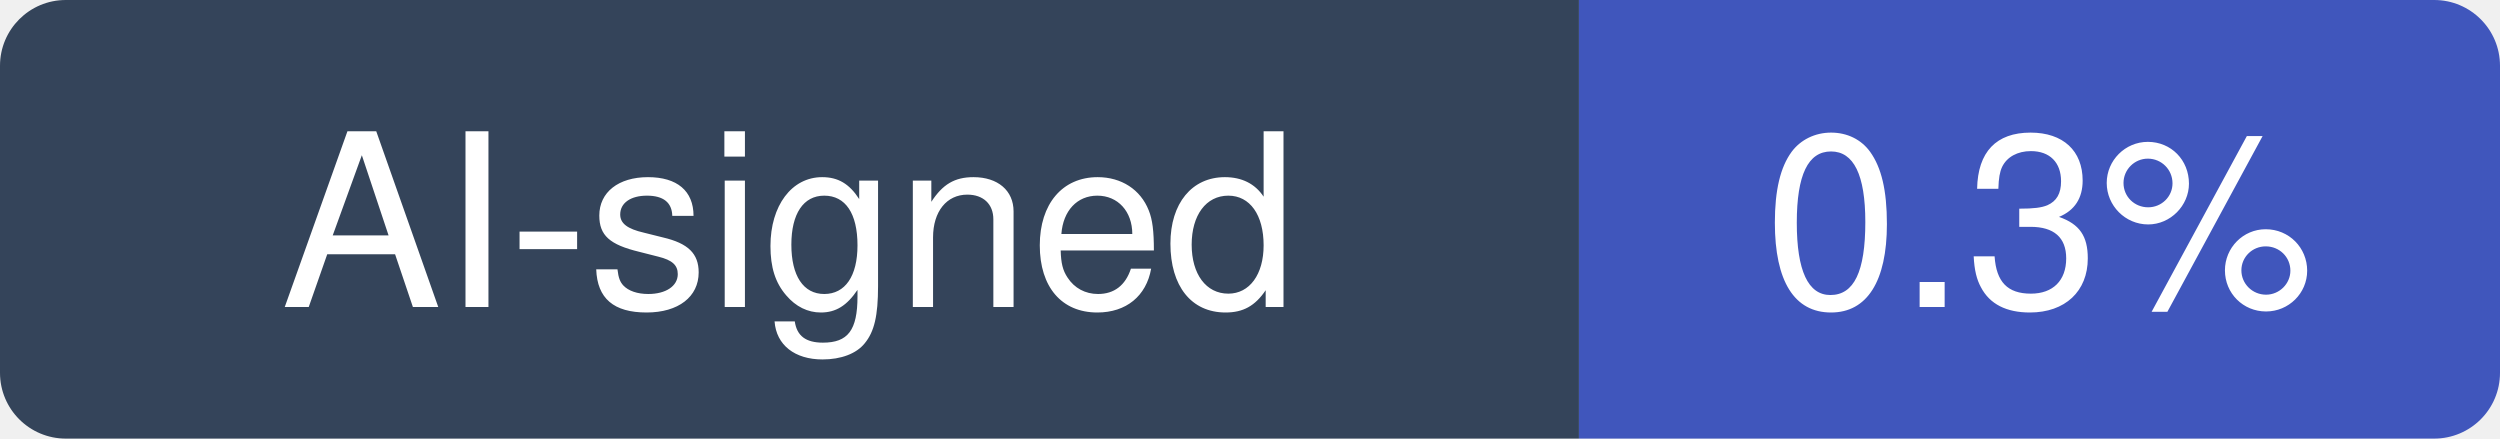
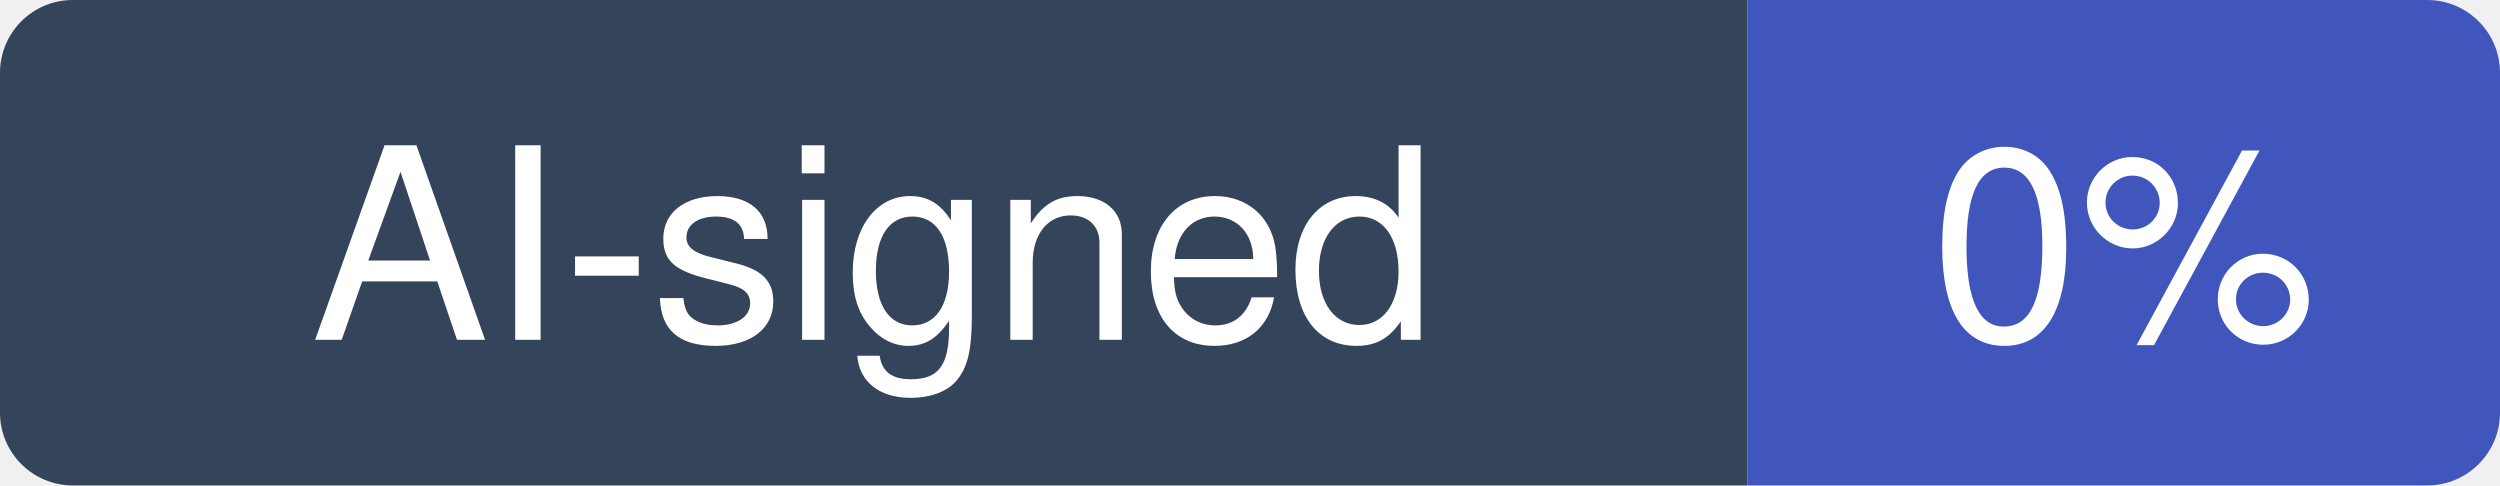
- <svg xmlns="http://www.w3.org/2000/svg" width="114" height="20" viewBox="0 0 114 20" role="img" aria-label="AI-signed: 0.3% of recent commits in duckdb/duckdb">
+ <svg xmlns="http://www.w3.org/2000/svg" width="103" height="20" viewBox="0 0 103 20" role="img" aria-label="AI-signed: 0% of recent commits in duckdb/duckdb">
  <clipPath id="hm-r">
-     <rect width="114" height="20" rx="3" />
+     <rect width="103" height="20" rx="3" />
  </clipPath>
  <g clip-path="url(#hm-r)">
    <rect width="72" height="20" fill="#34445A" />
-     <rect x="72" width="42" height="20" fill="#4056BC" />
+     <rect x="72" width="31" height="20" fill="#4056BC" />
  </g>
  <g fill="#fff" text-anchor="middle" font-family="Verdana, -apple-system, BlinkMacSystemFont, Segoe UI, Helvetica, Arial, Fira Sans, sans-serif" font-size="11">
    <text x="36" y="14">AI-signed</text>
-     <text x="93" y="14">0.3%</text>
+     <text x="87.5" y="14">0%</text>
  </g>
</svg>
